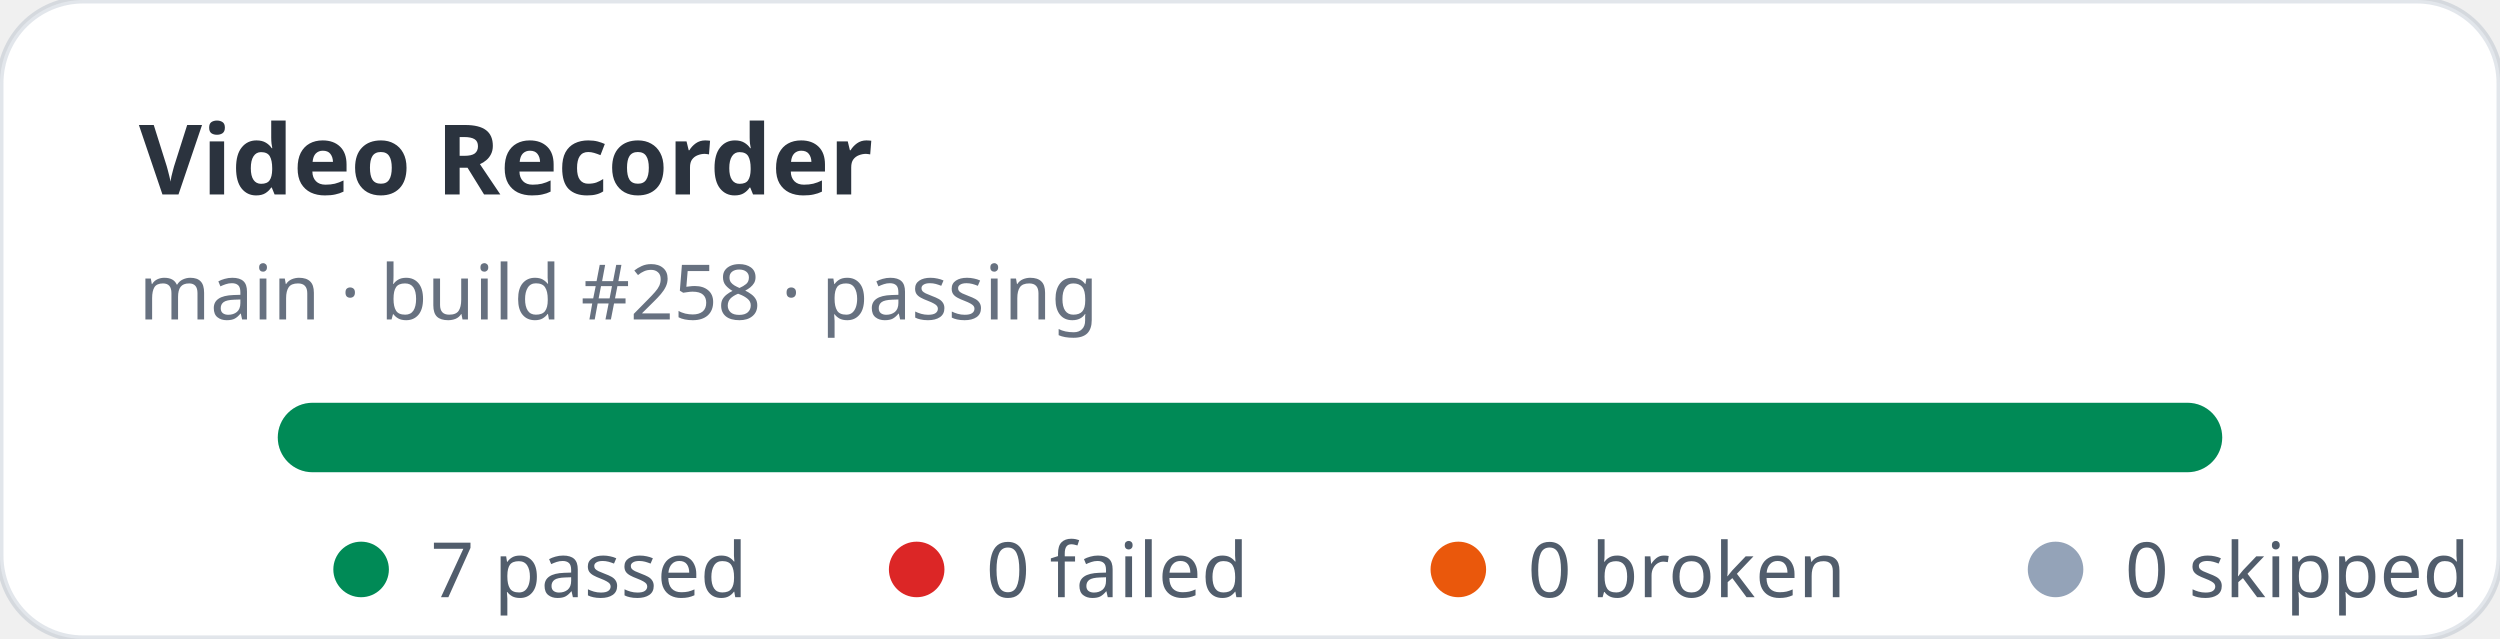
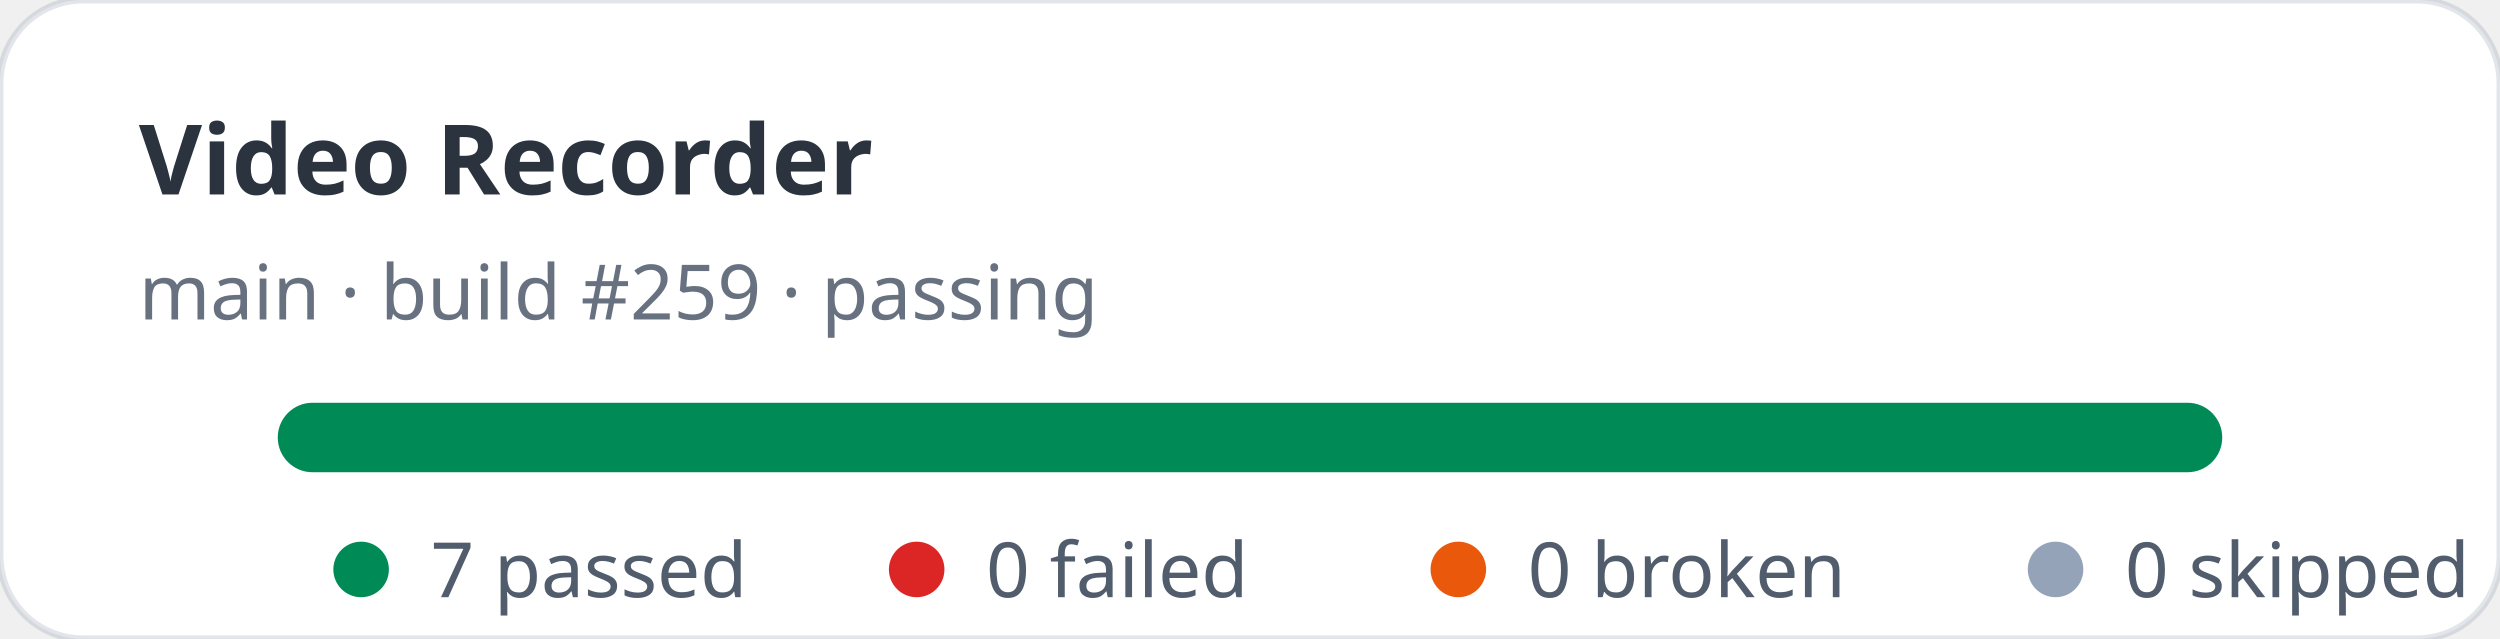
<svg xmlns="http://www.w3.org/2000/svg" width="360" height="92" viewBox="0 0 360 92" role="img" aria-label="Video Recorder stats: 7 passed, 0 failed">
  <rect width="360" height="92" rx="12" fill="#ffffff" stroke="rgba(11,48,86,0.12)" />
  <text x="20" y="28" fill="rgba(1,10,24,0.83)" font-family="ui-sans-serif,system-ui,sans-serif" font-size="14" font-weight="700">Video Recorder</text>
-   <text x="20" y="46" fill="rgba(2,19,44,0.6)" font-family="ui-sans-serif,system-ui,sans-serif" font-size="11">main · build #258 · passing</text>
+   <text x="20" y="46" fill="rgba(2,19,44,0.6)" font-family="ui-sans-serif,system-ui,sans-serif" font-size="11">main · build #259 · passing</text>
  <rect x="40" y="58" width="280" height="10" rx="5" fill="#e2e8f0" />
  <rect x="40" y="58" width="280" height="10" rx="5" fill="#008a56" />
  <g font-family="ui-sans-serif,system-ui,sans-serif" font-size="11" fill="rgba(1,18,40,0.68)">
    <circle cx="52" cy="82" r="4" fill="#008a56" />
    <text x="62" y="86">7 passed</text>
    <circle cx="132" cy="82" r="4" fill="#dc2626" />
    <text x="142" y="86">0 failed</text>
    <circle cx="210" cy="82" r="4" fill="#ea580c" />
    <text x="220" y="86">0 broken</text>
    <circle cx="296" cy="82" r="4" fill="#94a3b8" />
    <text x="306" y="86">0 skipped</text>
  </g>
</svg>
